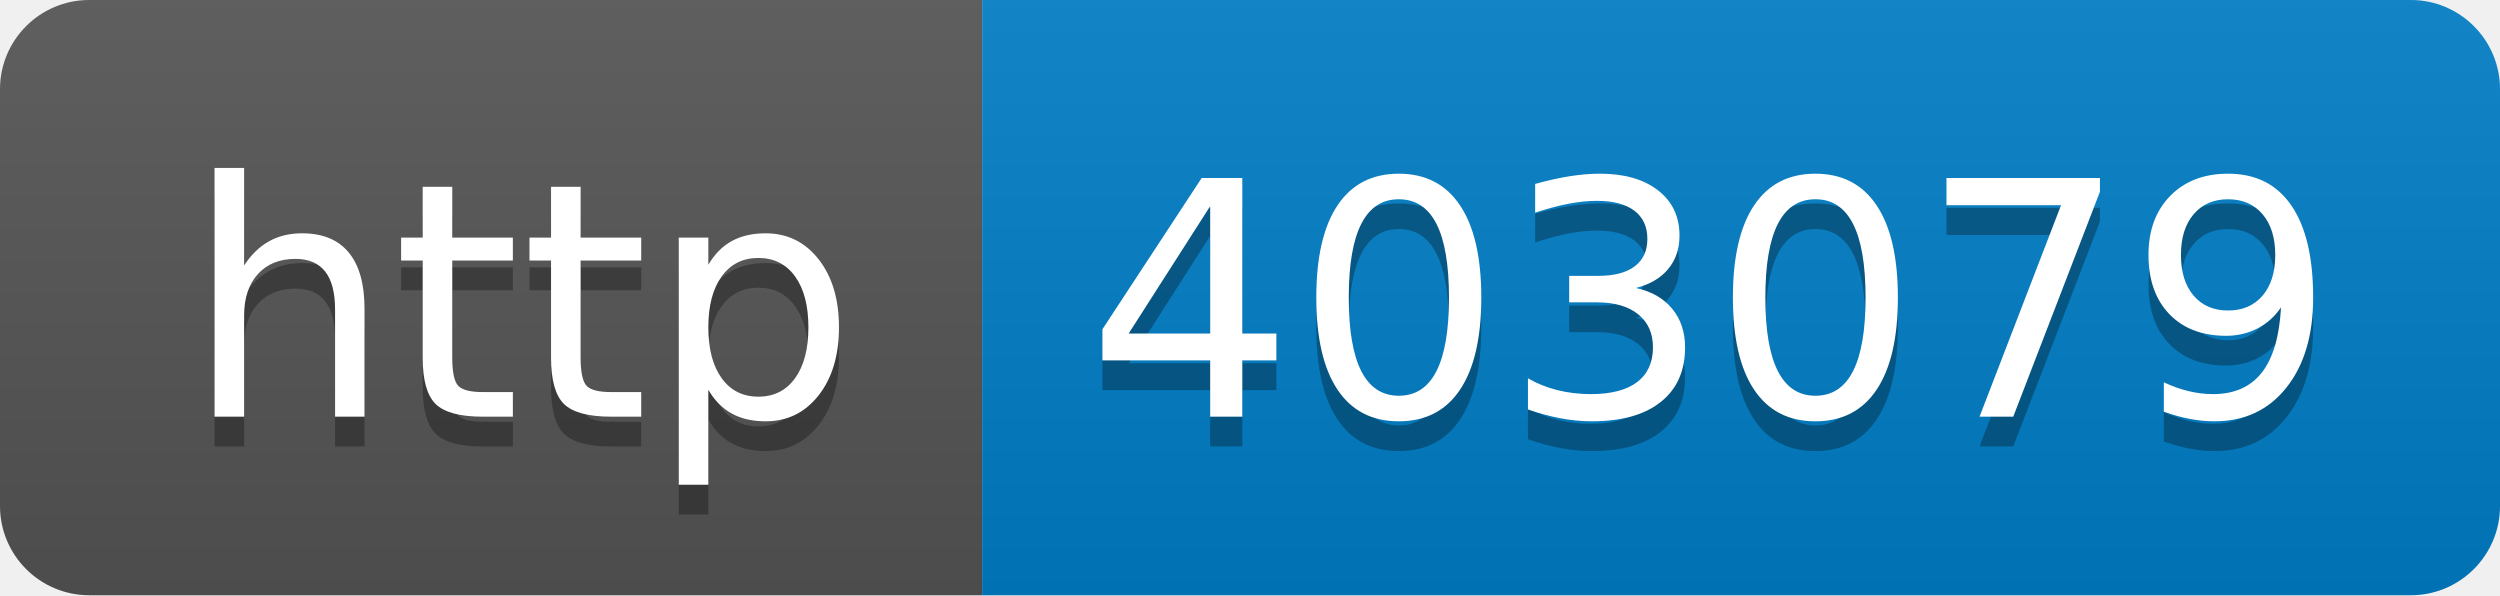
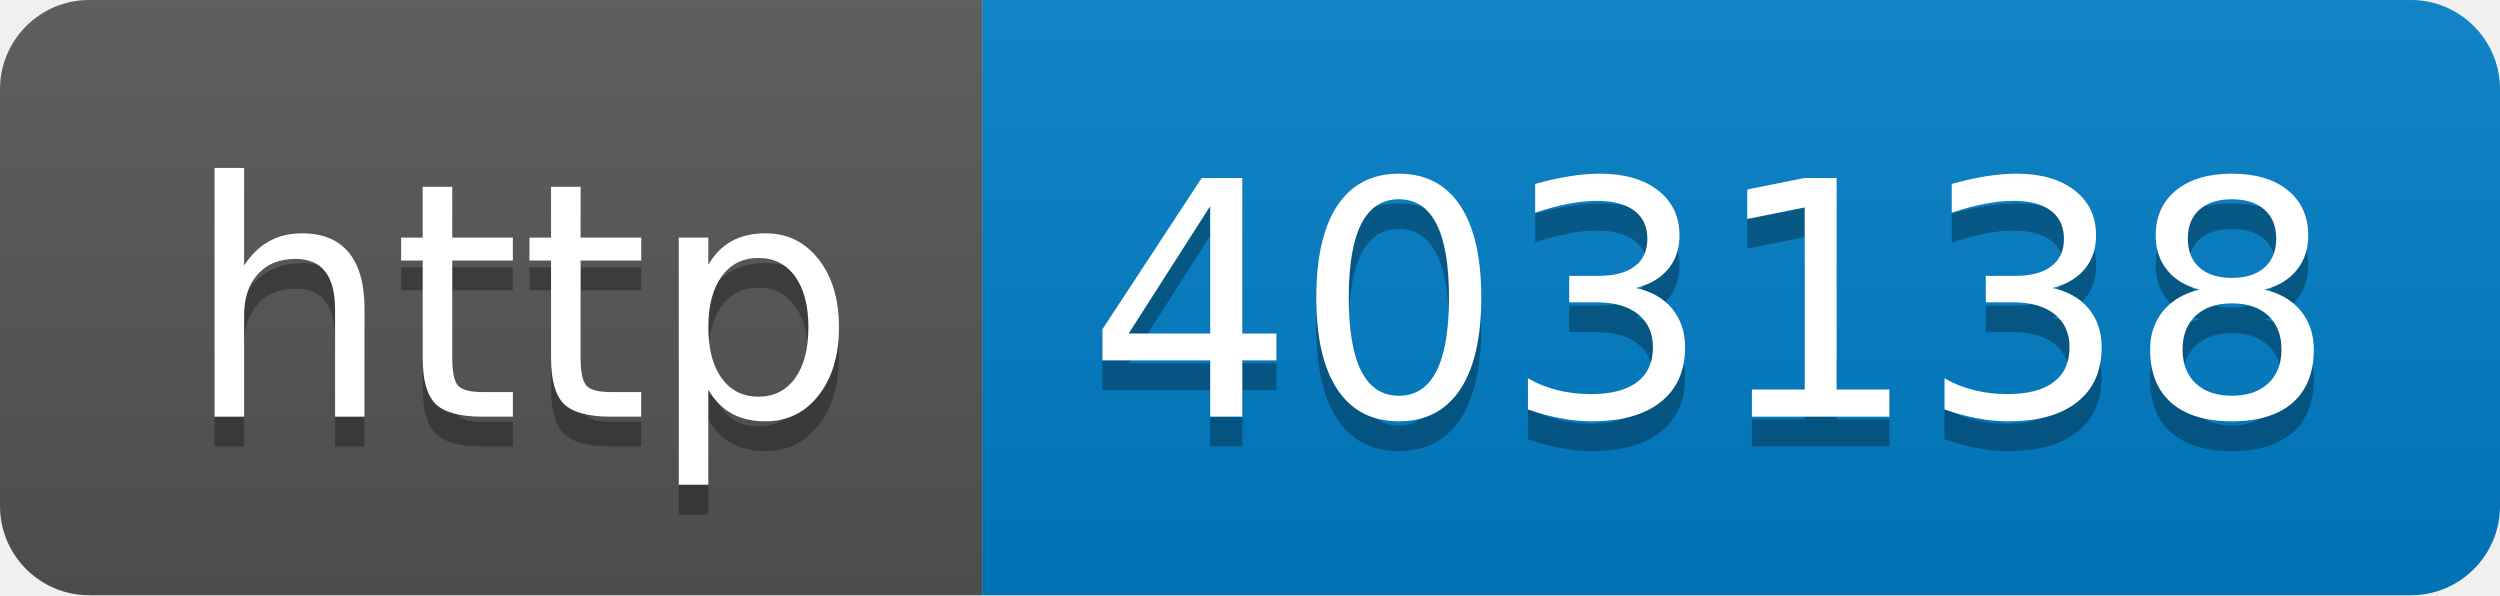
- <svg xmlns="http://www.w3.org/2000/svg" width="84" height="20" role="img" aria-label="http: 403079">
+ <svg xmlns="http://www.w3.org/2000/svg" width="84" height="20" role="img" aria-label="http: 403138">
  <linearGradient id="s" x2="0" y2="100%">
    <stop offset="0" stop-color="#bbb" stop-opacity=".1" />
    <stop offset="1" stop-opacity=".1" />
  </linearGradient>
  <clipPath id="r">
    <rect width="84" height="20" rx="3" fill="#fff" />
  </clipPath>
  <g clip-path="url(#r)">
    <rect width="33" height="20" fill="#555" />
    <rect x="33" width="51" height="20" fill="#007ec6" />
    <rect width="84" height="20" fill="url(#s)" />
  </g>
  <g fill="#fff" text-anchor="middle" font-family="Verdana,Geneva,DejaVu Sans,sans-serif" text-rendering="geometricPrecision" font-size="110">
    <text aria-hidden="true" x="175" y="150" fill="#010101" fill-opacity=".3" transform="scale(.1)" textLength="230">http</text>
    <text x="175" y="140" transform="scale(.1)" fill="#fff" textLength="230">http</text>
-     <text aria-hidden="true" x="575" y="150" fill="#010101" fill-opacity=".3" transform="scale(.1)" textLength="410">403079</text>
-     <text x="575" y="140" transform="scale(.1)" fill="#fff" textLength="410">403079</text>
+     <text aria-hidden="true" x="575" y="150" fill="#010101" fill-opacity=".3" transform="scale(.1)" textLength="410">403138</text>
+     <text x="575" y="140" transform="scale(.1)" fill="#fff" textLength="410">403138</text>
  </g>
</svg>
